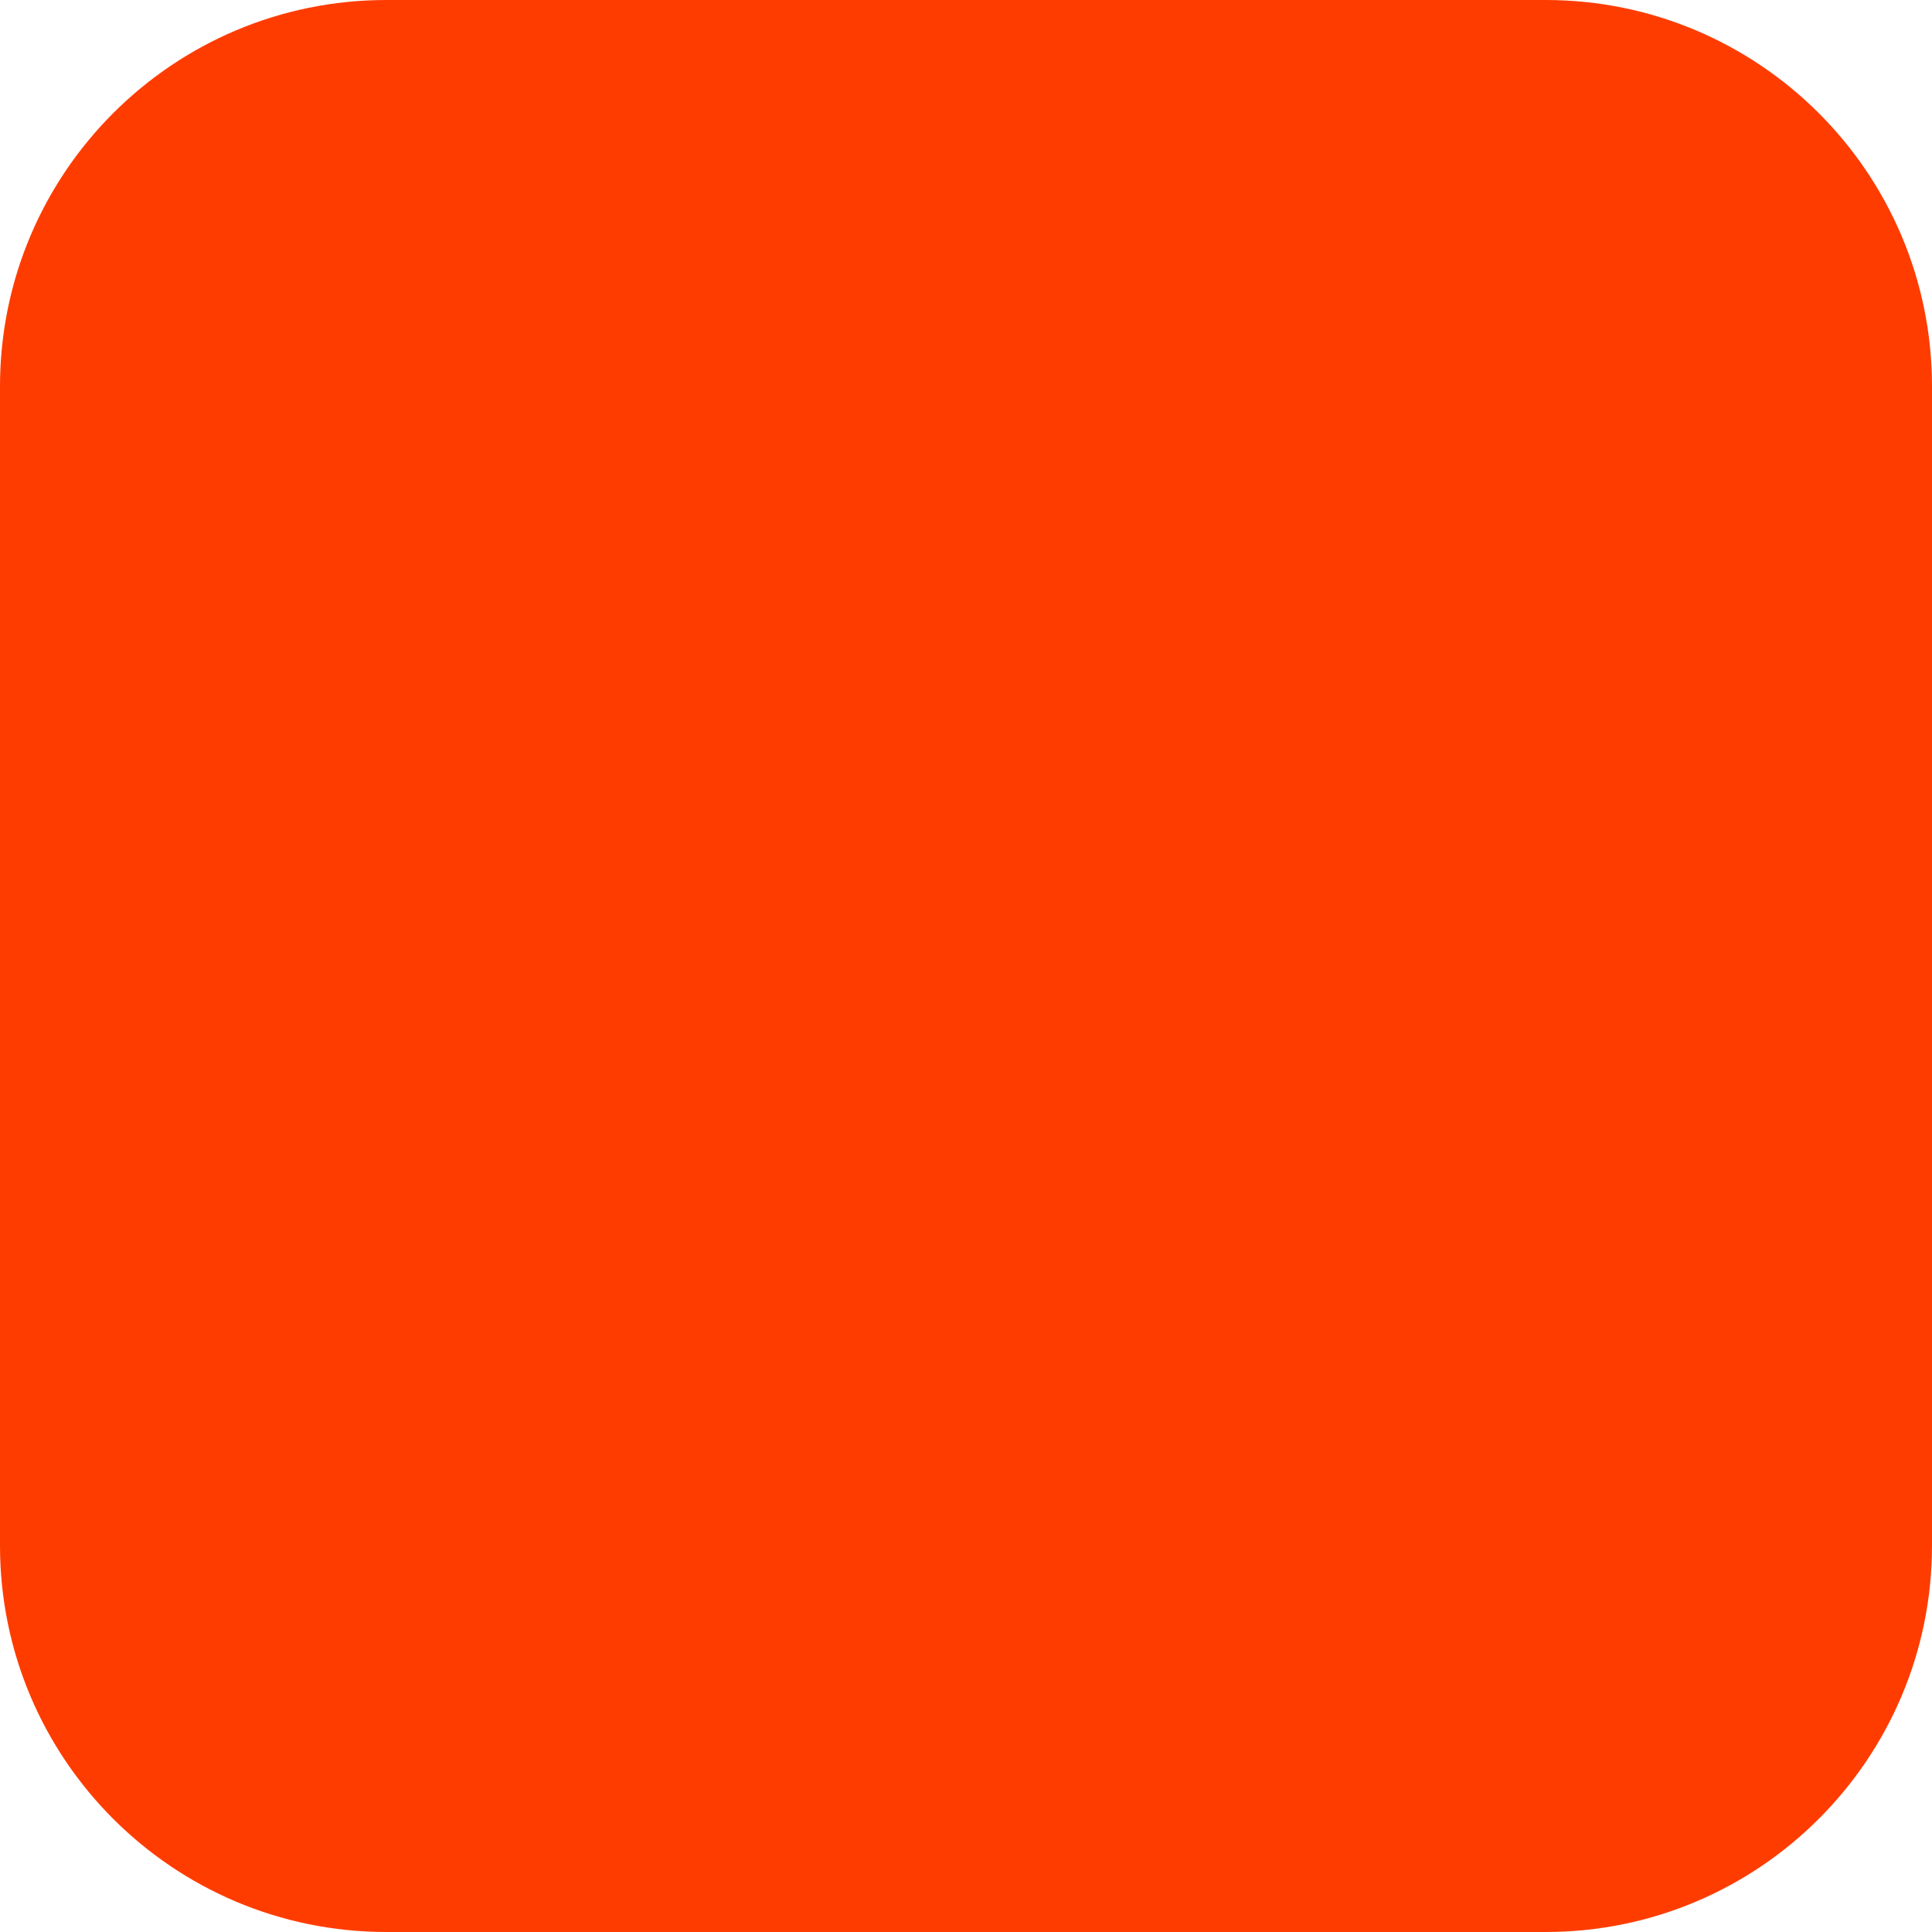
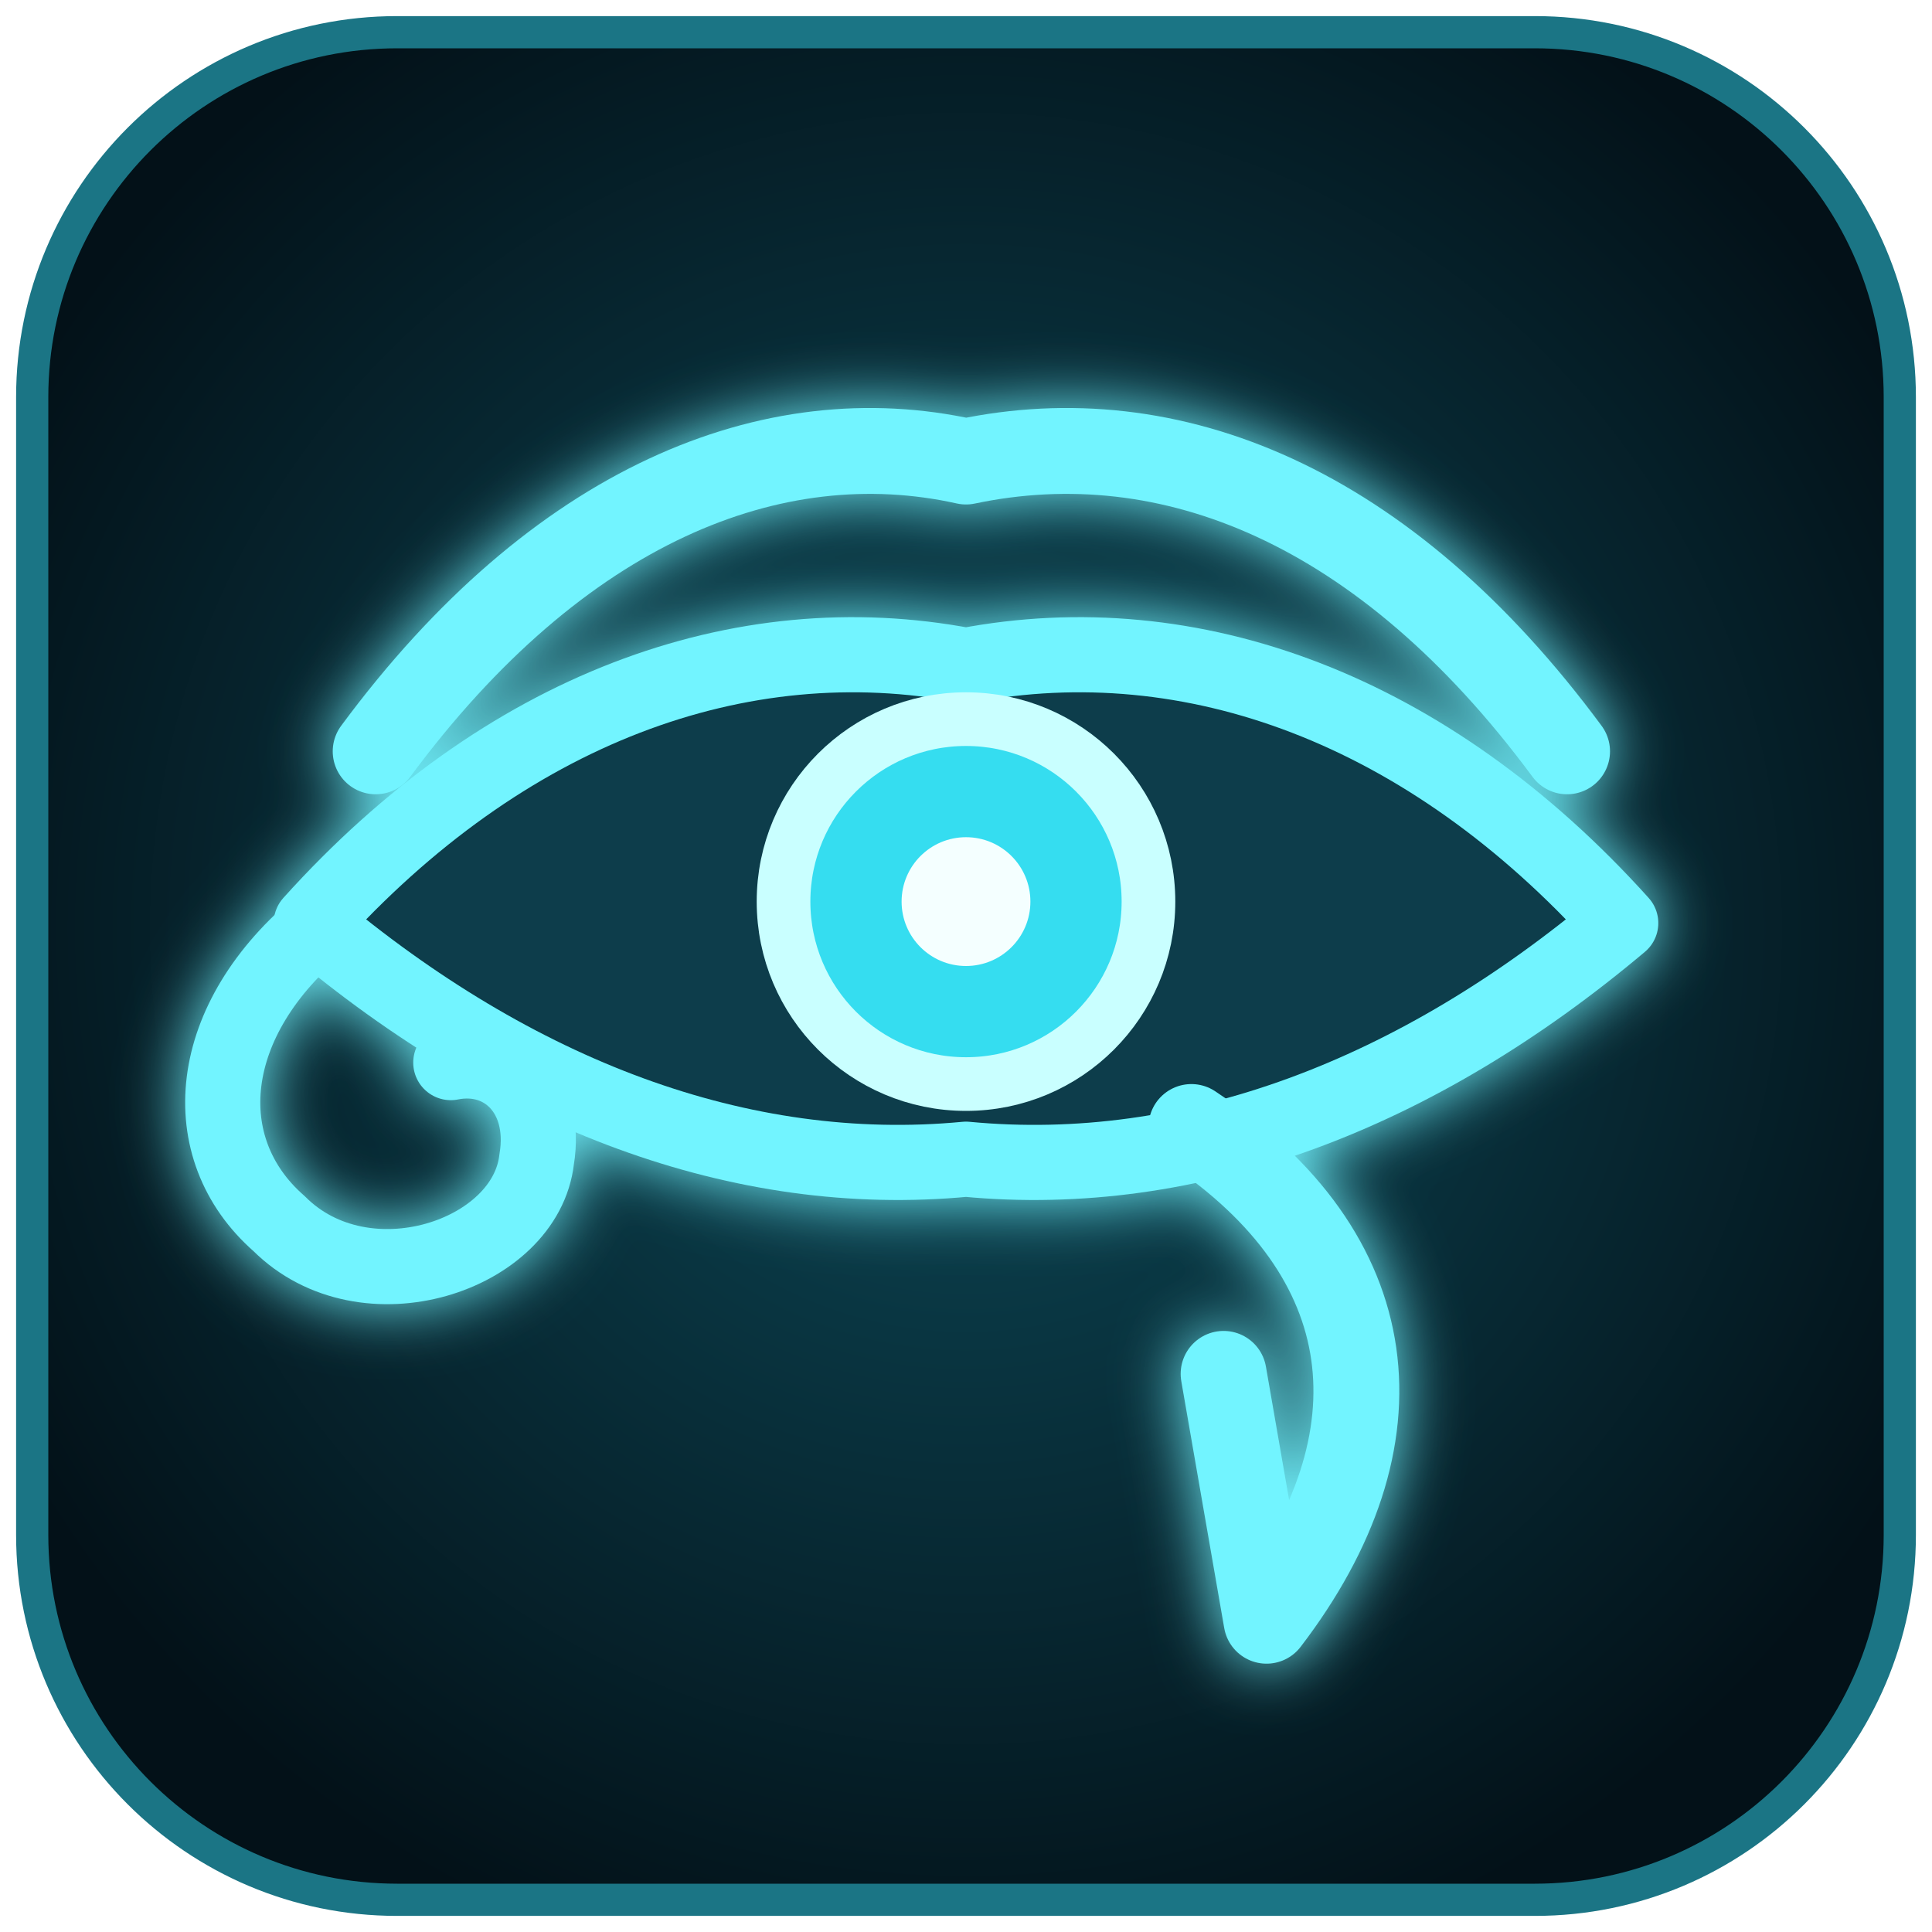
<svg xmlns="http://www.w3.org/2000/svg" width="180" height="180" viewBox="0 0 180 180" fill="none">
-   <rect width="180" height="180" rx="36" fill="#FF3C00" />
+   <defs>
+     <radialGradient id="halo" cx="50%" cy="48%" r="58%">
+       <stop stop-color="#0D4B5A" />
+       <stop offset="1" stop-color="#031118" />
+     </radialGradient>
+     <filter id="glow" x="-30%" y="-30%" width="160%" height="160%">
+       <feGaussianBlur stdDeviation="3" result="blur" />
+       <feMerge>
+         <feMergeNode in="blur" />
+         <feMergeNode in="SourceGraphic" />
+       </feMerge>
+     </filter>
+   </defs>
+   <rect x="3" y="3" width="174" height="174" rx="34" fill="url(#halo)" stroke="#1B7585" stroke-width="3" />
+   <g stroke="#72F4FF" stroke-linecap="round" stroke-linejoin="round" filter="url(#glow)">
+     <path d="M35 70C52 47 72 39 90 43C109 39 129 47 146 70" stroke-width="8" />
+     <path d="M29 86C47 66 69 58 90 62C111 58 133 66 151 86C132 102 111 110 90 108C69 110 48 102 29 86Z" fill="#0A3D4B" stroke-width="7" />
+     <circle cx="90" cy="84" r="17" fill="#36DDF0" stroke="#C9FFFF" stroke-width="5" />
+     <circle cx="90" cy="84" r="6" fill="#F4FFFF" stroke="none" />
+     <path d="M30 86C19 95 18 107 26 114C34 122 49 117 50 108C51 102 47 98 42 99" stroke-width="7" />
+     <path d="M111 105C129 117 131 134 118 151L114 128" stroke-width="8" />
+   </g>
</svg>
